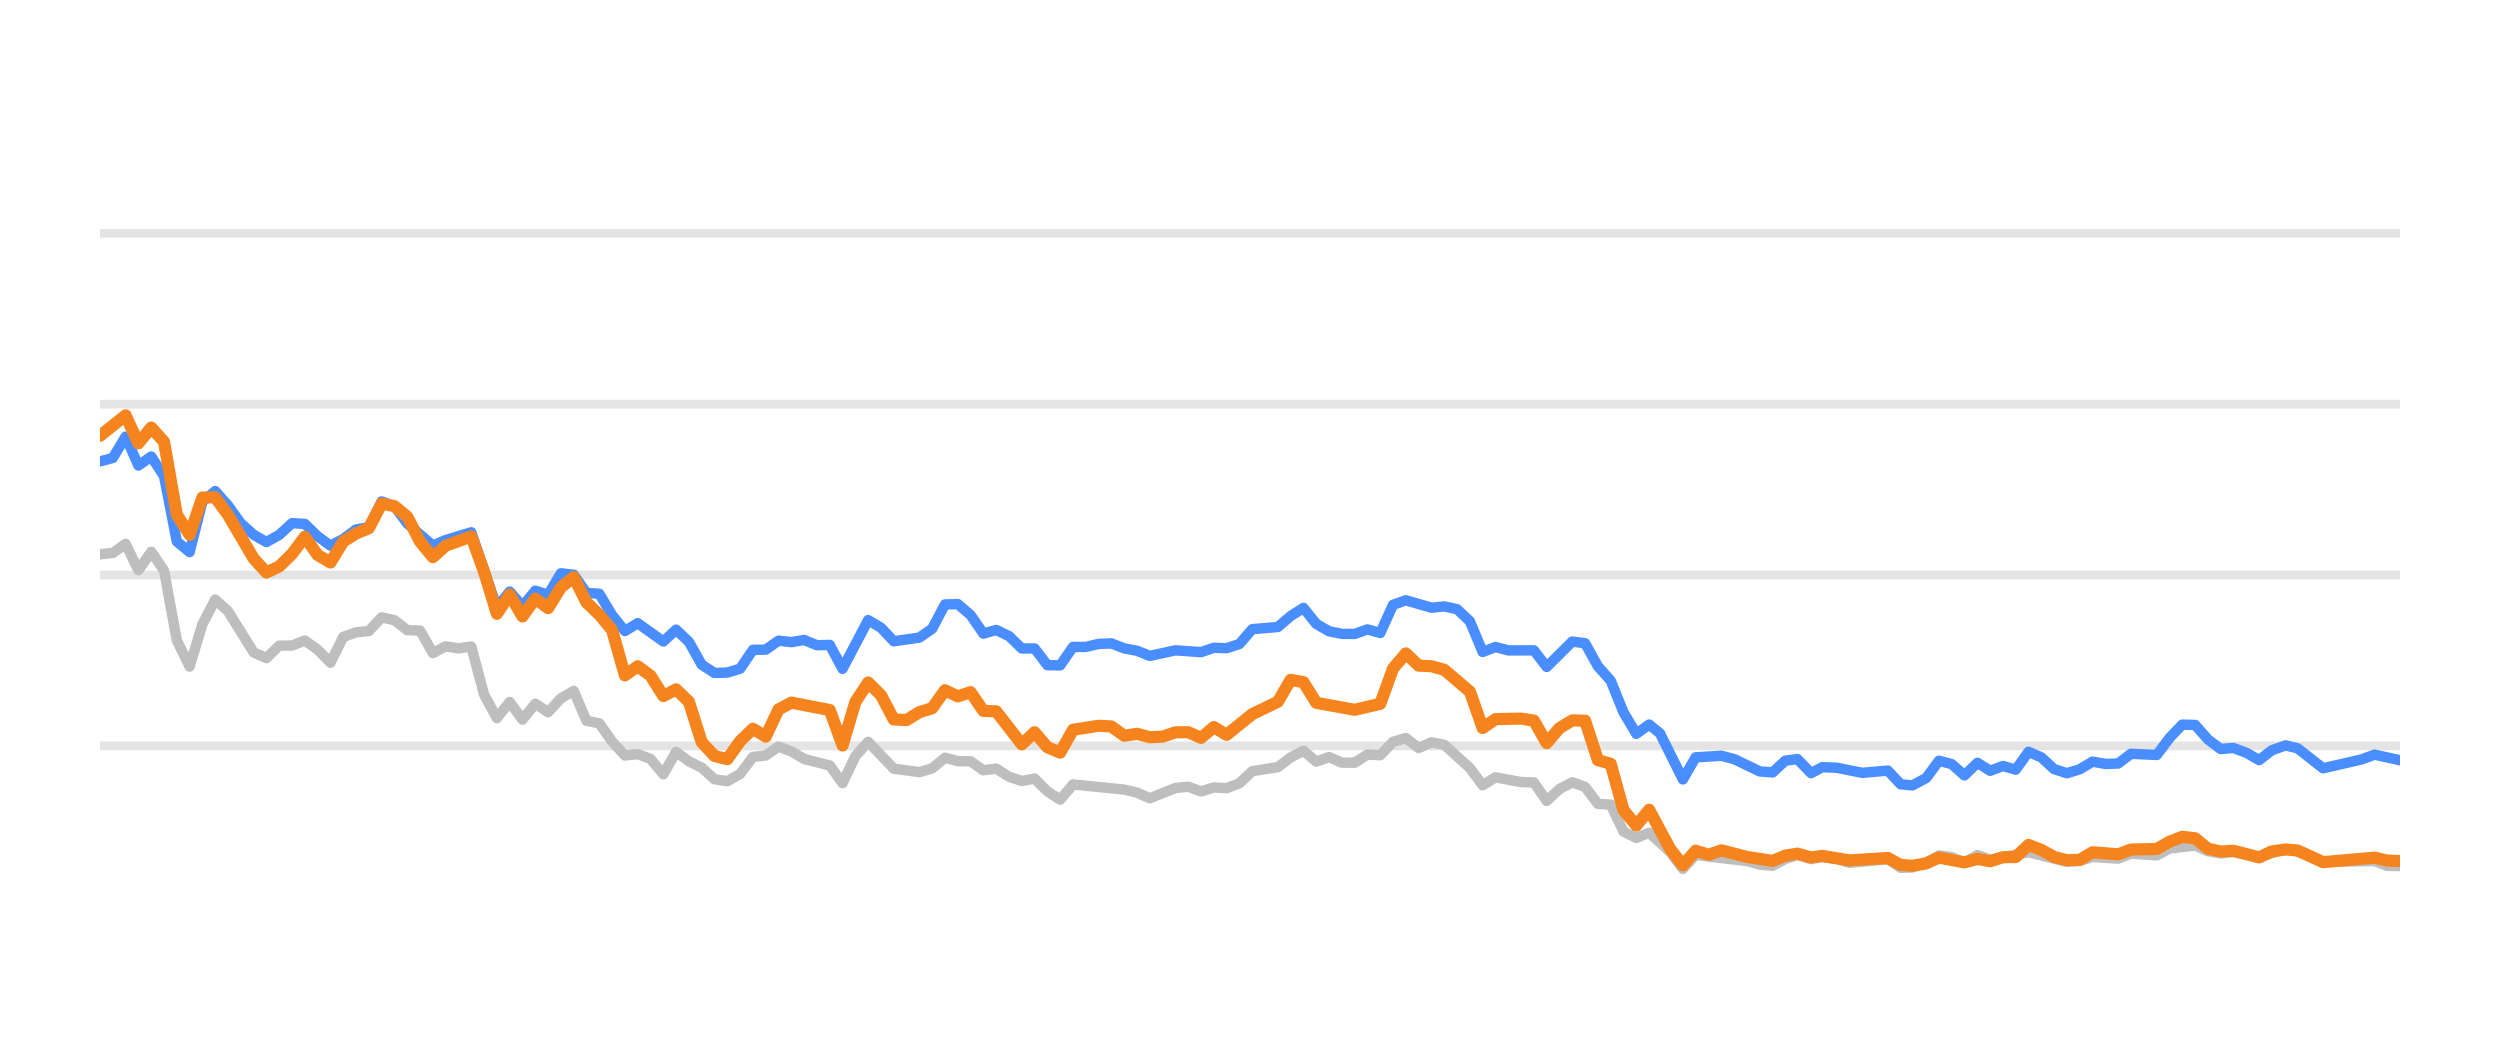
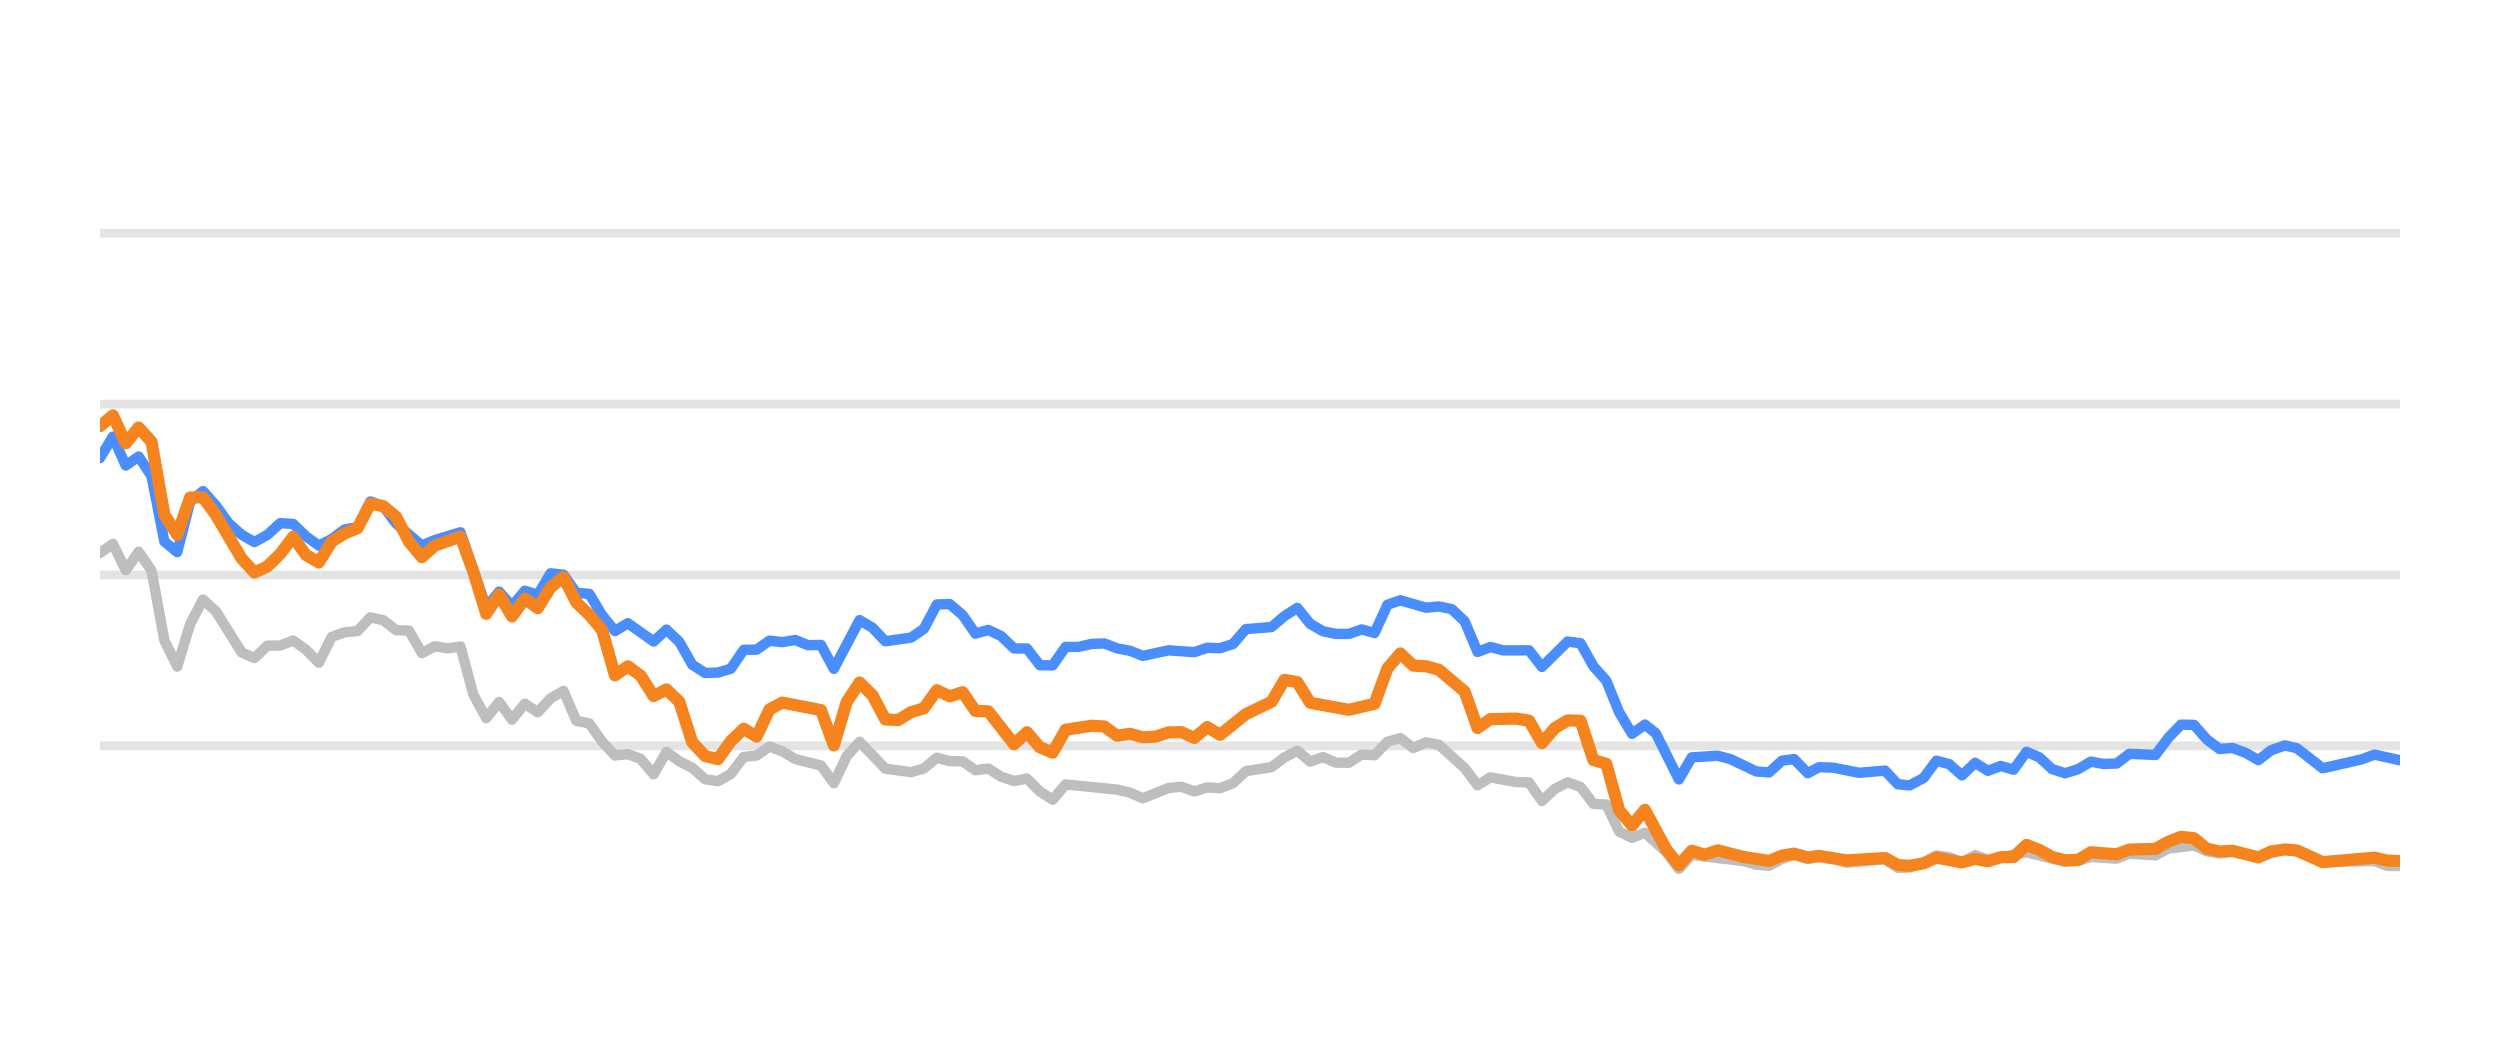
<svg xmlns="http://www.w3.org/2000/svg" width="144pt" height="60pt" viewBox="0 0 144 60" version="1.1">
  <defs>
    <style type="text/css">*{stroke-linejoin: round; stroke-linecap: butt}</style>
  </defs>
  <g id="figure_1">
    <g id="patch_1">
      <path d="M 0 60  L 144 60  L 144 0  L 0 0  L 0 60  z " style="fill: none; opacity: 0" />
    </g>
    <g id="axes_1">
      <g id="patch_2">
        <path d="M 5.76 52.8  L 138.24 52.8  L 138.24 3.6  L 5.76 3.6  L 5.76 52.8  z " style="fill: none" />
      </g>
      <g id="matplotlib.axis_1" />
      <g id="matplotlib.axis_2" />
      <g id="line2d_1">
-         <path d="M 5.76 42.96  L 138.24 42.96  " clip-path="url(#p5b732595ea)" style="fill: none; stroke: #b2b2b2; stroke-opacity: 0.35; stroke-width: 0.5; stroke-linecap: square" />
+         <path d="M 5.76 42.96  L 138.24 42.96  " clip-path="url(#pc8c9d379db)" style="fill: none; stroke: #b2b2b2; stroke-opacity: 0.35; stroke-width: 0.5; stroke-linecap: square" />
      </g>
      <g id="line2d_2">
-         <path d="M 5.76 33.12  L 138.24 33.12  " clip-path="url(#p5b732595ea)" style="fill: none; stroke: #b2b2b2; stroke-opacity: 0.35; stroke-width: 0.5; stroke-linecap: square" />
+         <path d="M 5.76 33.12  L 138.24 33.12  " clip-path="url(#pc8c9d379db)" style="fill: none; stroke: #b2b2b2; stroke-opacity: 0.35; stroke-width: 0.5; stroke-linecap: square" />
      </g>
      <g id="line2d_3">
-         <path d="M 5.76 23.28  L 138.24 23.28  " clip-path="url(#p5b732595ea)" style="fill: none; stroke: #b2b2b2; stroke-opacity: 0.35; stroke-width: 0.5; stroke-linecap: square" />
+         <path d="M 5.76 23.28  L 138.24 23.28  " clip-path="url(#pc8c9d379db)" style="fill: none; stroke: #b2b2b2; stroke-opacity: 0.35; stroke-width: 0.5; stroke-linecap: square" />
      </g>
      <g id="line2d_4">
-         <path d="M 5.76 13.44  L 138.24 13.44  " clip-path="url(#p5b732595ea)" style="fill: none; stroke: #b2b2b2; stroke-opacity: 0.35; stroke-width: 0.5; stroke-linecap: square" />
+         <path d="M 5.76 13.44  L 138.24 13.44  " clip-path="url(#pc8c9d379db)" style="fill: none; stroke: #b2b2b2; stroke-opacity: 0.35; stroke-width: 0.5; stroke-linecap: square" />
      </g>
      <g id="line2d_5">
-         <path d="M 5.76 31.929  L 6.497 31.851  L 7.235 31.324  L 7.972 32.844  L 8.71 31.782  L 9.447 32.859  L 10.185 36.884  L 10.922 38.394  L 11.659 35.954  L 12.397 34.537  L 13.134 35.206  L 14.609 37.578  L 15.347 37.907  L 16.084 37.189  L 16.821 37.184  L 17.559 36.894  L 18.296 37.42  L 19.034 38.173  L 19.771 36.687  L 20.509 36.421  L 21.246 36.348  L 21.983 35.56  L 22.721 35.723  L 23.458 36.298  L 24.196 36.323  L 24.933 37.617  L 25.671 37.228  L 26.408 37.346  L 27.145 37.238  L 27.883 40.008  L 28.62 41.366  L 29.358 40.436  L 30.095 41.45  L 30.833 40.534  L 31.57 41.022  L 32.307 40.224  L 33.045 39.796  L 33.782 41.518  L 34.52 41.666  L 35.257 42.714  L 35.995 43.516  L 36.732 43.437  L 37.47 43.713  L 38.207 44.598  L 38.944 43.309  L 39.682 43.851  L 40.419 44.22  L 41.157 44.884  L 41.894 44.997  L 42.632 44.579  L 43.369 43.6  L 44.106 43.516  L 44.844 43.004  L 45.581 43.28  L 46.319 43.718  L 47.794 44.092  L 48.531 45.11  L 49.268 43.555  L 50.006 42.729  L 51.481 44.274  L 52.956 44.475  L 53.693 44.259  L 54.43 43.644  L 55.168 43.841  L 55.905 43.851  L 56.643 44.367  L 57.38 44.269  L 58.118 44.741  L 58.855 44.987  L 59.592 44.844  L 60.33 45.587  L 61.067 46.06  L 61.805 45.184  L 64.754 45.479  L 65.492 45.656  L 66.229 45.981  L 67.704 45.386  L 68.442 45.317  L 69.179 45.587  L 69.916 45.356  L 70.654 45.4  L 71.391 45.115  L 72.129 44.421  L 73.604 44.185  L 74.341 43.629  L 75.078 43.24  L 75.816 43.87  L 76.553 43.609  L 77.291 43.929  L 78.028 43.934  L 78.766 43.462  L 79.503 43.501  L 80.24 42.724  L 80.978 42.512  L 81.715 43.088  L 82.453 42.758  L 83.19 42.901  L 84.665 44.239  L 85.402 45.233  L 86.14 44.775  L 87.615 45.046  L 88.352 45.071  L 89.09 46.133  L 89.827 45.445  L 90.564 45.061  L 91.302 45.331  L 92.039 46.301  L 92.777 46.345  L 93.514 47.895  L 94.252 48.264  L 94.989 47.964  L 96.198 49.066  L 96.935 50.05  L 97.669 49.248  L 100.632 49.597  L 101.367 49.804  L 102.104 49.868  L 102.833 49.479  L 103.531 49.248  L 104.316 49.484  L 104.961 49.376  L 105.79 49.479  L 106.526 49.7  L 108.738 49.494  L 109.478 49.986  L 110.153 49.966  L 110.95 49.7  L 111.684 49.272  L 112.42 49.371  L 113.149 49.681  L 113.903 49.253  L 114.633 49.513  L 116.844 49.09  L 119.058 49.646  L 119.797 49.587  L 120.53 49.361  L 122.008 49.459  L 122.744 49.169  L 124.232 49.272  L 124.971 48.874  L 126.439 48.702  L 127.176 49.031  L 127.907 49.159  L 128.64 49.08  L 130.127 49.366  L 131.65 48.908  L 132.342 49.051  L 133.81 49.646  L 136.774 49.597  L 137.502 49.873  L 138.24 49.882  L 138.24 49.882  " clip-path="url(#p5b732595ea)" style="fill: none; stroke: #bebebe; stroke-width: 0.6; stroke-linecap: round" />
+         <path d="M 5.76 31.851  L 6.502 31.324  L 7.243 32.844  L 7.985 31.782  L 8.726 32.859  L 9.468 36.884  L 10.209 38.394  L 10.951 35.954  L 11.692 34.537  L 12.434 35.206  L 13.917 37.578  L 14.659 37.907  L 15.4 37.189  L 16.142 37.184  L 16.883 36.894  L 17.625 37.42  L 18.366 38.173  L 19.108 36.687  L 19.85 36.421  L 20.591 36.348  L 21.333 35.56  L 22.074 35.723  L 22.816 36.298  L 23.557 36.323  L 24.299 37.617  L 25.041 37.228  L 25.782 37.346  L 26.524 37.238  L 27.265 40.008  L 28.007 41.366  L 28.748 40.436  L 29.49 41.45  L 30.231 40.534  L 30.973 41.022  L 31.715 40.224  L 32.456 39.796  L 33.198 41.518  L 33.939 41.666  L 34.681 42.714  L 35.422 43.516  L 36.164 43.437  L 36.905 43.713  L 37.647 44.598  L 38.389 43.309  L 39.13 43.851  L 39.872 44.22  L 40.613 44.884  L 41.355 44.997  L 42.096 44.579  L 42.838 43.6  L 43.579 43.516  L 44.321 43.004  L 45.063 43.28  L 45.804 43.718  L 47.287 44.092  L 48.029 45.11  L 48.77 43.555  L 49.512 42.729  L 50.995 44.274  L 52.478 44.475  L 53.22 44.259  L 53.961 43.644  L 54.703 43.841  L 55.444 43.851  L 56.186 44.367  L 56.928 44.269  L 57.669 44.741  L 58.411 44.987  L 59.152 44.844  L 59.894 45.587  L 60.635 46.06  L 61.377 45.184  L 64.343 45.479  L 65.085 45.656  L 65.826 45.981  L 67.309 45.386  L 68.051 45.317  L 68.792 45.587  L 69.534 45.356  L 70.276 45.4  L 71.017 45.115  L 71.759 44.421  L 73.242 44.185  L 73.983 43.629  L 74.725 43.24  L 75.466 43.87  L 76.208 43.609  L 76.95 43.929  L 77.691 43.934  L 78.433 43.462  L 79.174 43.501  L 79.916 42.724  L 80.657 42.512  L 81.399 43.088  L 82.14 42.758  L 82.882 42.901  L 84.365 44.239  L 85.107 45.233  L 85.848 44.775  L 87.331 45.046  L 88.073 45.071  L 88.815 46.133  L 89.556 45.445  L 90.298 45.061  L 91.039 45.331  L 91.781 46.301  L 92.522 46.345  L 93.264 47.895  L 94.005 48.264  L 94.747 47.964  L 95.962 49.066  L 96.704 50.05  L 97.442 49.248  L 100.422 49.597  L 101.161 49.804  L 101.902 49.868  L 102.635 49.479  L 103.337 49.248  L 104.126 49.484  L 104.774 49.376  L 105.608 49.479  L 106.349 49.7  L 108.573 49.494  L 109.317 49.986  L 109.996 49.966  L 110.797 49.7  L 111.535 49.272  L 112.276 49.371  L 113.008 49.681  L 113.767 49.253  L 114.501 49.513  L 116.725 49.09  L 118.95 49.646  L 119.694 49.587  L 120.431 49.361  L 121.917 49.459  L 122.657 49.169  L 124.153 49.272  L 124.897 48.874  L 126.373 48.702  L 127.114 49.031  L 127.849 49.159  L 128.586 49.08  L 130.082 49.366  L 131.613 48.908  L 132.309 49.051  L 133.786 49.646  L 136.766 49.597  L 137.498 49.873  L 138.24 49.882  L 138.24 49.882  " clip-path="url(#pc8c9d379db)" style="fill: none; stroke: #bebebe; stroke-width: 0.6; stroke-linecap: round" />
      </g>
      <g id="line2d_6">
-         <path d="M 5.76 26.576  L 6.497 26.38  L 7.235 25.15  L 7.972 26.813  L 8.71 26.296  L 9.447 27.418  L 10.185 31.191  L 10.922 31.801  L 11.659 28.899  L 12.397 28.284  L 13.134 29.115  L 13.872 30.143  L 14.609 30.803  L 15.347 31.221  L 16.084 30.808  L 16.821 30.134  L 17.559 30.178  L 18.296 30.891  L 19.034 31.428  L 19.771 31.044  L 20.509 30.498  L 21.246 30.365  L 21.983 28.884  L 22.721 29.154  L 23.458 30.153  L 24.933 31.423  L 25.671 31.108  L 27.145 30.66  L 28.62 34.999  L 29.358 34.074  L 30.095 34.916  L 30.833 34.025  L 31.57 34.261  L 32.307 33.022  L 33.045 33.105  L 33.782 34.153  L 34.52 34.202  L 35.257 35.432  L 35.995 36.348  L 36.732 35.895  L 38.207 36.948  L 38.944 36.269  L 39.682 36.972  L 40.419 38.286  L 41.157 38.763  L 41.894 38.739  L 42.632 38.517  L 43.369 37.43  L 44.106 37.42  L 44.844 36.903  L 45.581 36.987  L 46.319 36.864  L 47.056 37.164  L 47.794 37.149  L 48.531 38.522  L 50.006 35.718  L 50.743 36.156  L 51.481 36.938  L 52.956 36.726  L 53.693 36.215  L 54.43 34.817  L 55.168 34.793  L 55.905 35.427  L 56.643 36.495  L 57.38 36.284  L 58.118 36.638  L 58.855 37.351  L 59.592 37.351  L 60.33 38.316  L 61.067 38.325  L 61.805 37.263  L 62.542 37.263  L 63.28 37.09  L 64.017 37.061  L 64.754 37.346  L 65.492 37.484  L 66.229 37.779  L 67.704 37.459  L 69.179 37.563  L 69.916 37.312  L 70.654 37.336  L 71.391 37.095  L 72.129 36.239  L 73.604 36.116  L 74.341 35.487  L 75.078 35.014  L 75.816 35.934  L 76.553 36.362  L 77.291 36.51  L 78.028 36.515  L 78.766 36.254  L 79.503 36.461  L 80.24 34.837  L 80.978 34.576  L 82.453 35.004  L 83.19 34.931  L 83.928 35.088  L 84.665 35.787  L 85.402 37.553  L 86.14 37.268  L 86.877 37.464  L 88.352 37.459  L 89.09 38.414  L 90.564 36.953  L 91.302 37.051  L 92.039 38.379  L 92.777 39.206  L 93.514 41.031  L 94.252 42.266  L 94.989 41.735  L 95.612 42.237  L 96.935 44.894  L 97.669 43.624  L 99.155 43.531  L 99.896 43.728  L 101.367 44.436  L 102.104 44.49  L 102.833 43.816  L 103.531 43.723  L 104.316 44.534  L 104.961 44.19  L 105.79 44.22  L 107.259 44.515  L 108.738 44.387  L 109.478 45.174  L 110.153 45.238  L 110.95 44.815  L 111.684 43.821  L 112.42 44.013  L 113.149 44.662  L 113.903 43.939  L 114.633 44.397  L 115.372 44.121  L 116.105 44.333  L 116.844 43.304  L 117.581 43.624  L 118.313 44.298  L 119.058 44.539  L 119.797 44.308  L 120.53 43.87  L 121.267 44.003  L 122.008 43.978  L 122.744 43.418  L 124.232 43.486  L 124.971 42.498  L 125.696 41.74  L 126.439 41.755  L 127.176 42.591  L 127.907 43.142  L 128.64 43.083  L 129.388 43.359  L 130.127 43.782  L 130.858 43.216  L 131.65 42.935  L 132.342 43.103  L 133.81 44.254  L 136.03 43.742  L 136.774 43.467  L 138.24 43.791  L 138.24 43.791  " clip-path="url(#p5b732595ea)" style="fill: none; stroke: #4a8dff; stroke-width: 0.6; stroke-linecap: round" />
+         <path d="M 5.76 26.38  L 6.502 25.15  L 7.243 26.813  L 7.985 26.296  L 8.726 27.418  L 9.468 31.191  L 10.209 31.801  L 10.951 28.899  L 11.692 28.284  L 12.434 29.115  L 13.176 30.143  L 13.917 30.803  L 14.659 31.221  L 15.4 30.808  L 16.142 30.134  L 16.883 30.178  L 17.625 30.891  L 18.366 31.428  L 19.108 31.044  L 19.85 30.498  L 20.591 30.365  L 21.333 28.884  L 22.074 29.154  L 22.816 30.153  L 24.299 31.423  L 25.041 31.108  L 26.524 30.66  L 28.007 34.999  L 28.748 34.074  L 29.49 34.916  L 30.231 34.025  L 30.973 34.261  L 31.715 33.022  L 32.456 33.105  L 33.198 34.153  L 33.939 34.202  L 34.681 35.432  L 35.422 36.348  L 36.164 35.895  L 37.647 36.948  L 38.389 36.269  L 39.13 36.972  L 39.872 38.286  L 40.613 38.763  L 41.355 38.739  L 42.096 38.517  L 42.838 37.43  L 43.579 37.42  L 44.321 36.903  L 45.063 36.987  L 45.804 36.864  L 46.546 37.164  L 47.287 37.149  L 48.029 38.522  L 49.512 35.718  L 50.253 36.156  L 50.995 36.938  L 52.478 36.726  L 53.22 36.215  L 53.961 34.817  L 54.703 34.793  L 55.444 35.427  L 56.186 36.495  L 56.928 36.284  L 57.669 36.638  L 58.411 37.351  L 59.152 37.351  L 59.894 38.316  L 60.635 38.325  L 61.377 37.263  L 62.118 37.263  L 62.86 37.09  L 63.602 37.061  L 64.343 37.346  L 65.085 37.484  L 65.826 37.779  L 67.309 37.459  L 68.792 37.563  L 69.534 37.312  L 70.276 37.336  L 71.017 37.095  L 71.759 36.239  L 73.242 36.116  L 73.983 35.487  L 74.725 35.014  L 75.466 35.934  L 76.208 36.362  L 76.95 36.51  L 77.691 36.515  L 78.433 36.254  L 79.174 36.461  L 79.916 34.837  L 80.657 34.576  L 82.14 35.004  L 82.882 34.931  L 83.624 35.088  L 84.365 35.787  L 85.107 37.553  L 85.848 37.268  L 86.59 37.464  L 88.073 37.459  L 88.815 38.414  L 90.298 36.953  L 91.039 37.051  L 91.781 38.379  L 92.522 39.206  L 93.264 41.031  L 94.005 42.266  L 94.747 41.735  L 95.373 42.237  L 96.704 44.894  L 97.442 43.624  L 98.936 43.531  L 99.682 43.728  L 101.161 44.436  L 101.902 44.49  L 102.635 43.816  L 103.337 43.723  L 104.126 44.534  L 104.774 44.19  L 105.608 44.22  L 107.086 44.515  L 108.573 44.387  L 109.317 45.174  L 109.996 45.238  L 110.797 44.815  L 111.535 43.821  L 112.276 44.013  L 113.008 44.662  L 113.767 43.939  L 114.501 44.397  L 115.244 44.121  L 115.981 44.333  L 116.725 43.304  L 117.466 43.624  L 118.202 44.298  L 118.95 44.539  L 119.694 44.308  L 120.431 43.87  L 121.172 44.003  L 121.917 43.978  L 122.657 43.418  L 124.153 43.486  L 124.897 42.498  L 125.625 41.74  L 126.373 41.755  L 127.114 42.591  L 127.849 43.142  L 128.586 43.083  L 129.339 43.359  L 130.082 43.782  L 130.817 43.216  L 131.613 42.935  L 132.309 43.103  L 133.786 44.254  L 136.018 43.742  L 136.766 43.467  L 138.24 43.791  L 138.24 43.791  " clip-path="url(#pc8c9d379db)" style="fill: none; stroke: #4a8dff; stroke-width: 0.6; stroke-linecap: round" />
      </g>
      <g id="line2d_7">
-         <path d="M 5.76 25.105  L 7.235 23.925  L 7.972 25.533  L 8.71 24.628  L 9.447 25.445  L 10.185 29.642  L 10.922 30.803  L 11.659 28.658  L 12.397 28.643  L 13.134 29.661  L 14.609 32.17  L 15.347 32.977  L 16.084 32.628  L 16.821 31.905  L 17.559 30.921  L 18.296 31.969  L 19.034 32.397  L 19.771 31.196  L 20.509 30.729  L 21.246 30.424  L 21.983 29.012  L 22.721 29.154  L 23.458 29.765  L 24.196 31.201  L 24.933 32.092  L 25.671 31.432  L 27.145 30.901  L 27.883 32.938  L 28.62 35.354  L 29.358 34.247  L 30.095 35.506  L 30.833 34.483  L 31.57 35.029  L 32.307 33.833  L 33.045 33.243  L 33.782 34.699  L 34.52 35.408  L 35.257 36.293  L 35.995 38.901  L 36.732 38.379  L 37.47 38.921  L 38.207 40.092  L 38.944 39.708  L 39.682 40.426  L 40.419 42.753  L 41.157 43.545  L 41.894 43.728  L 42.632 42.689  L 43.369 41.976  L 44.106 42.429  L 44.844 40.864  L 45.581 40.47  L 47.794 40.899  L 48.531 42.935  L 49.268 40.436  L 50.006 39.314  L 50.743 40.042  L 51.481 41.44  L 52.218 41.474  L 52.956 41.022  L 53.693 40.795  L 54.43 39.757  L 55.168 40.111  L 55.905 39.87  L 56.643 40.948  L 57.38 40.972  L 58.855 42.871  L 59.592 42.178  L 60.33 43.044  L 61.067 43.349  L 61.805 42.035  L 63.28 41.804  L 64.017 41.843  L 64.754 42.379  L 65.492 42.266  L 66.229 42.468  L 66.967 42.429  L 67.704 42.183  L 68.442 42.173  L 69.179 42.502  L 69.916 41.883  L 70.654 42.325  L 72.129 41.135  L 73.604 40.421  L 74.341 39.162  L 75.078 39.29  L 75.816 40.48  L 78.028 40.884  L 79.503 40.539  L 80.24 38.502  L 80.978 37.637  L 81.715 38.34  L 82.453 38.375  L 83.19 38.581  L 84.665 39.836  L 85.402 41.932  L 86.14 41.42  L 87.615 41.391  L 88.352 41.509  L 89.09 42.803  L 89.827 41.937  L 90.564 41.494  L 91.302 41.514  L 92.039 43.782  L 92.777 43.993  L 93.514 46.67  L 94.252 47.55  L 94.989 46.645  L 96.198 48.894  L 96.935 49.843  L 97.669 49.002  L 98.423 49.233  L 99.155 48.977  L 100.632 49.361  L 102.104 49.587  L 102.833 49.287  L 103.531 49.169  L 104.316 49.39  L 104.961 49.297  L 106.526 49.558  L 108.738 49.42  L 109.478 49.823  L 110.153 49.868  L 110.95 49.73  L 111.684 49.395  L 113.149 49.676  L 113.903 49.474  L 114.633 49.607  L 115.372 49.376  L 116.105 49.366  L 116.844 48.667  L 117.581 48.953  L 118.313 49.361  L 119.058 49.548  L 119.797 49.528  L 120.53 49.09  L 122.008 49.208  L 122.744 48.933  L 124.232 48.898  L 124.971 48.48  L 125.696 48.2  L 126.439 48.283  L 127.176 48.884  L 127.907 49.046  L 128.64 49.002  L 130.127 49.386  L 130.858 49.041  L 131.65 48.928  L 132.342 48.987  L 133.81 49.661  L 136.774 49.4  L 137.502 49.568  L 138.24 49.597  L 138.24 49.597  " clip-path="url(#p5b732595ea)" style="fill: none; stroke: #f5841e; stroke-width: 0.7; stroke-linecap: round" />
+         <path d="M 5.76 24.549  L 6.502 23.925  L 7.243 25.533  L 7.985 24.628  L 8.726 25.445  L 9.468 29.642  L 10.209 30.803  L 10.951 28.658  L 11.692 28.643  L 12.434 29.661  L 13.917 32.17  L 14.659 32.977  L 15.4 32.628  L 16.142 31.905  L 16.883 30.921  L 17.625 31.969  L 18.366 32.397  L 19.108 31.196  L 19.85 30.729  L 20.591 30.424  L 21.333 29.012  L 22.074 29.154  L 22.816 29.765  L 23.557 31.201  L 24.299 32.092  L 25.041 31.432  L 26.524 30.901  L 27.265 32.938  L 28.007 35.354  L 28.748 34.247  L 29.49 35.506  L 30.231 34.483  L 30.973 35.029  L 31.715 33.833  L 32.456 33.243  L 33.198 34.699  L 33.939 35.408  L 34.681 36.293  L 35.422 38.901  L 36.164 38.379  L 36.905 38.921  L 37.647 40.092  L 38.389 39.708  L 39.13 40.426  L 39.872 42.753  L 40.613 43.545  L 41.355 43.728  L 42.096 42.689  L 42.838 41.976  L 43.579 42.429  L 44.321 40.864  L 45.063 40.47  L 47.287 40.899  L 48.029 42.935  L 48.77 40.436  L 49.512 39.314  L 50.253 40.042  L 50.995 41.44  L 51.737 41.474  L 52.478 41.022  L 53.22 40.795  L 53.961 39.757  L 54.703 40.111  L 55.444 39.87  L 56.186 40.948  L 56.928 40.972  L 58.411 42.871  L 59.152 42.178  L 59.894 43.044  L 60.635 43.349  L 61.377 42.035  L 62.86 41.804  L 63.602 41.843  L 64.343 42.379  L 65.085 42.266  L 65.826 42.468  L 66.568 42.429  L 67.309 42.183  L 68.051 42.173  L 68.792 42.502  L 69.534 41.883  L 70.276 42.325  L 71.759 41.135  L 73.242 40.421  L 73.983 39.162  L 74.725 39.29  L 75.466 40.48  L 77.691 40.884  L 79.174 40.539  L 79.916 38.502  L 80.657 37.637  L 81.399 38.34  L 82.14 38.375  L 82.882 38.581  L 84.365 39.836  L 85.107 41.932  L 85.848 41.42  L 87.331 41.391  L 88.073 41.509  L 88.815 42.803  L 89.556 41.937  L 90.298 41.494  L 91.039 41.514  L 91.781 43.782  L 92.522 43.993  L 93.264 46.67  L 94.005 47.55  L 94.747 46.645  L 95.962 48.894  L 96.704 49.843  L 97.442 49.002  L 98.2 49.233  L 98.936 48.977  L 100.422 49.361  L 101.902 49.587  L 102.635 49.287  L 103.337 49.169  L 104.126 49.39  L 104.774 49.297  L 106.349 49.558  L 108.573 49.42  L 109.317 49.823  L 109.996 49.868  L 110.797 49.73  L 111.535 49.395  L 113.008 49.676  L 113.767 49.474  L 114.501 49.607  L 115.244 49.376  L 115.981 49.366  L 116.725 48.667  L 117.466 48.953  L 118.202 49.361  L 118.95 49.548  L 119.694 49.528  L 120.431 49.09  L 121.917 49.208  L 122.657 48.933  L 124.153 48.898  L 124.897 48.48  L 125.625 48.2  L 126.373 48.283  L 127.114 48.884  L 127.849 49.046  L 128.586 49.002  L 130.082 49.386  L 130.817 49.041  L 131.613 48.928  L 132.309 48.987  L 133.786 49.661  L 136.766 49.4  L 137.498 49.568  L 138.24 49.597  L 138.24 49.597  " clip-path="url(#pc8c9d379db)" style="fill: none; stroke: #f5841e; stroke-width: 0.7; stroke-linecap: round" />
      </g>
    </g>
  </g>
  <defs>
-     <clipPath id="p5b732595ea">
+     <clipPath id="pc8c9d379db">
      <rect x="5.76" y="3.6" width="132.48" height="49.2" />
    </clipPath>
  </defs>
</svg>
